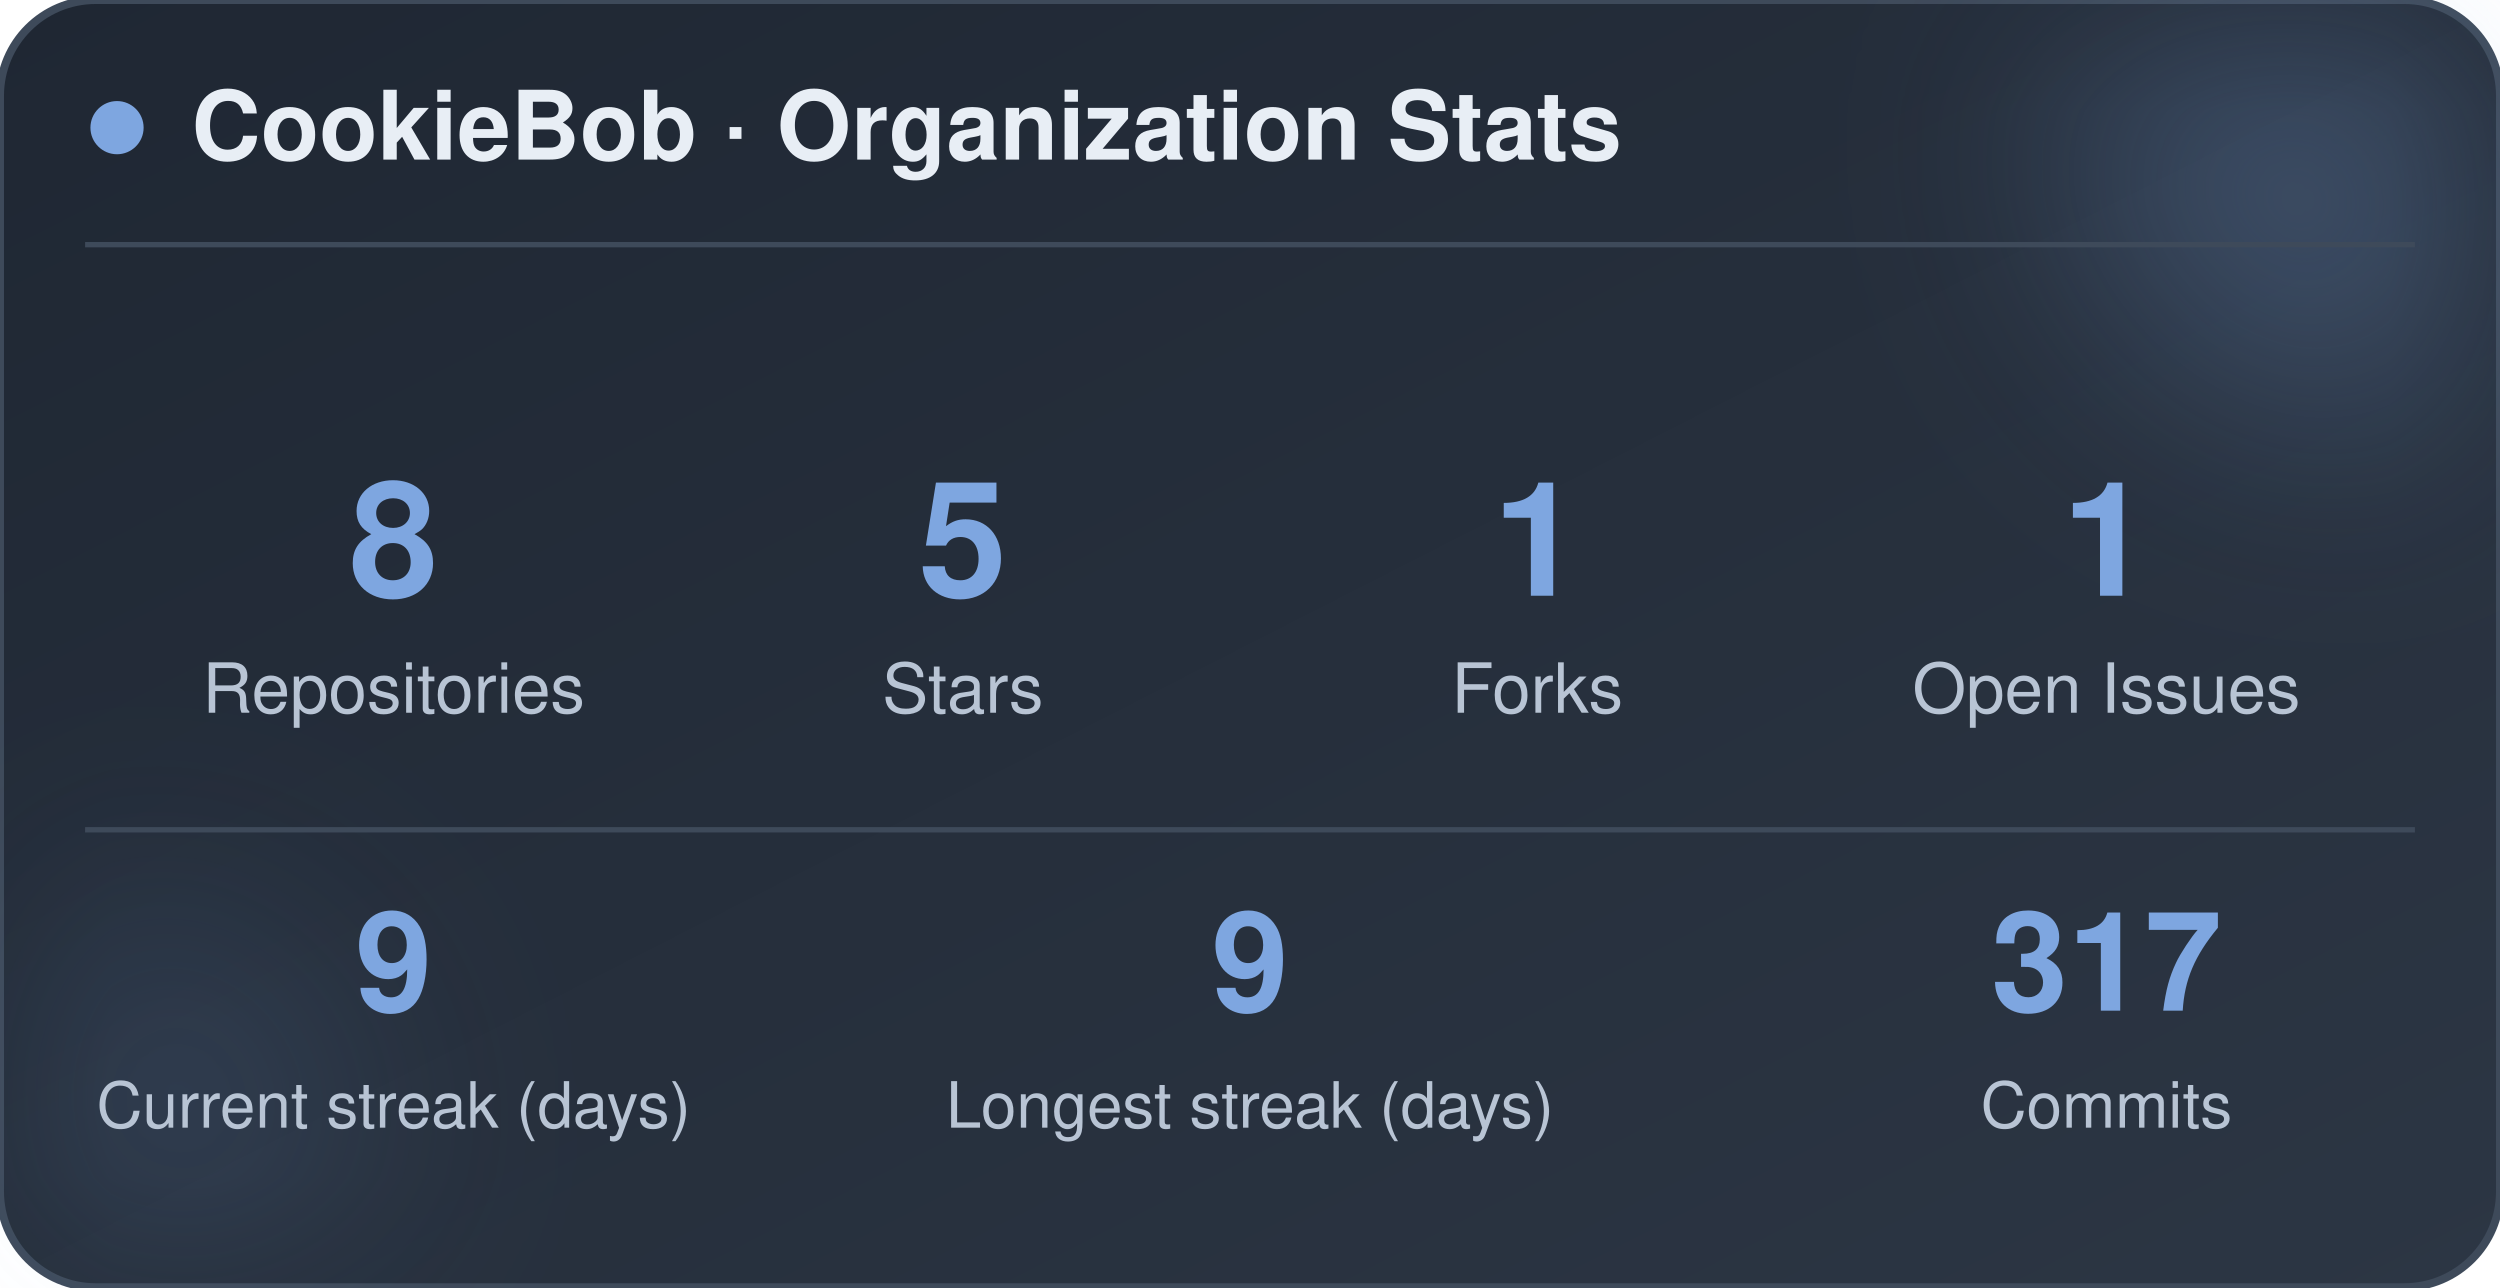
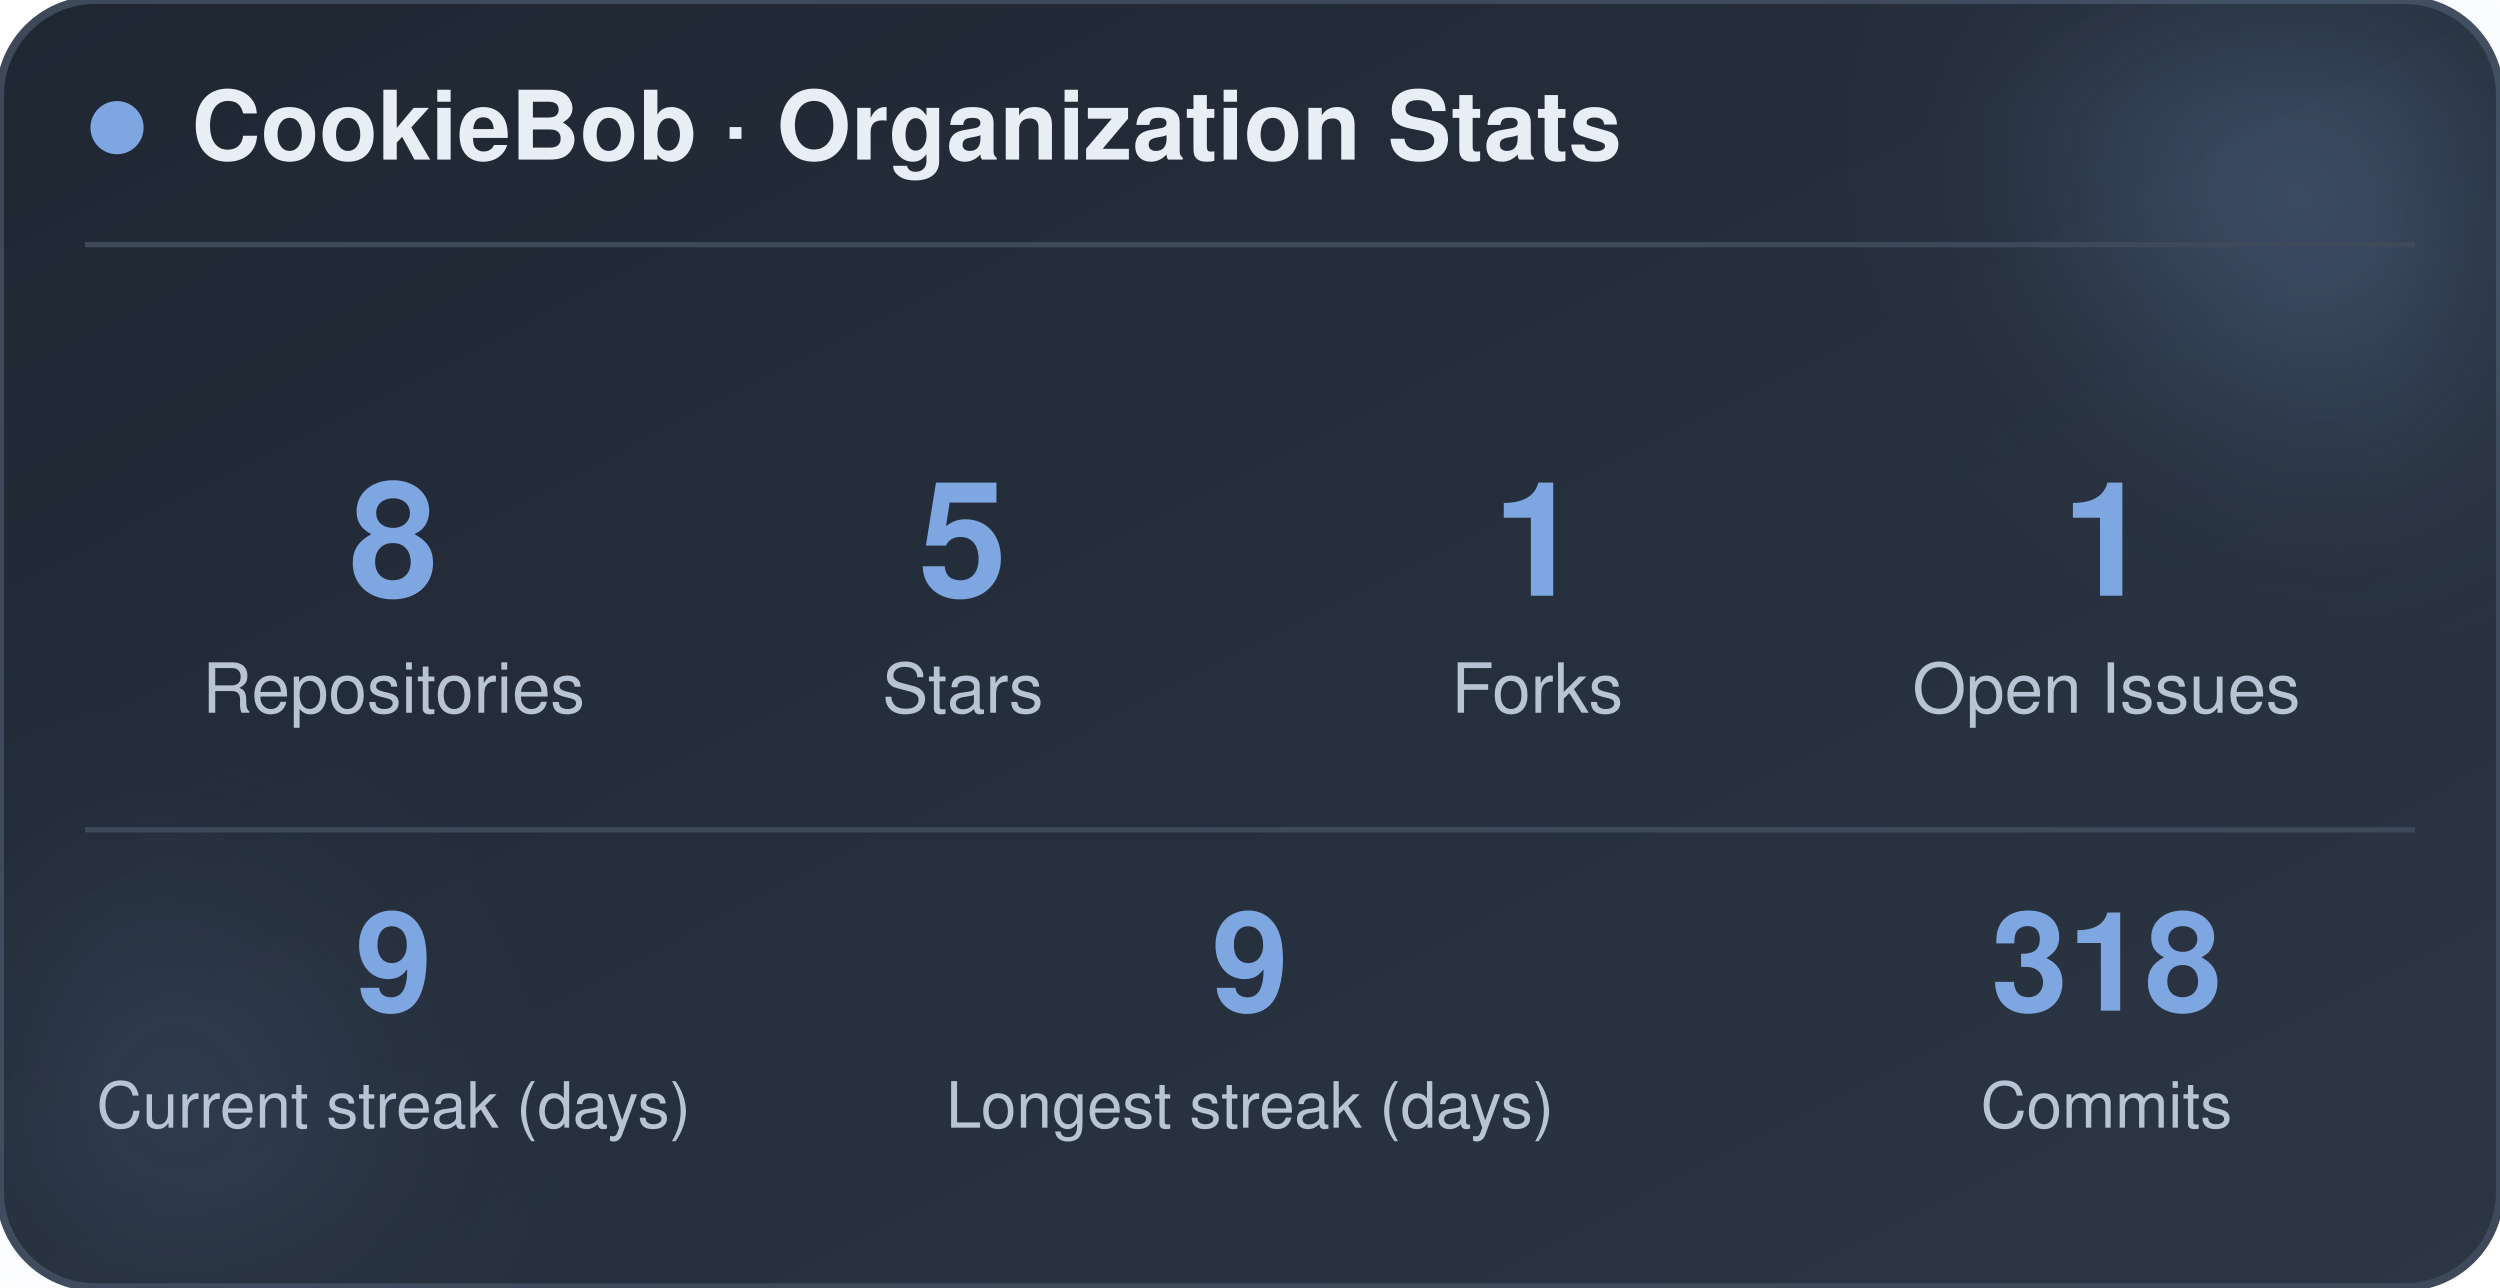
<svg xmlns="http://www.w3.org/2000/svg" width="470" height="242" viewBox="0 0 470 242" role="img" aria-label="CookieBob stats">
  <defs>
    <linearGradient id="bg" x1="0%" y1="0%" x2="100%" y2="100%">
      <stop offset="0%" stop-color="#1f2733" />
      <stop offset="100%" stop-color="#2c3644" />
    </linearGradient>
    <filter id="blur" x="-60%" y="-60%" width="220%" height="220%">
      <feGaussianBlur stdDeviation="22" />
    </filter>
  </defs>
  <rect x="0" y="0" width="470" height="242" rx="18" fill="url(#bg)" stroke="#3e4a5a" stroke-width="1.5" />
  <circle cx="444" cy="24" r="54" fill="#7ea6e0" opacity="0.26" filter="url(#blur)" />
  <circle cx="26" cy="212" r="42" fill="#7ea6e0" opacity="0.14" filter="url(#blur)" />
  <circle cx="22" cy="24" r="5" fill="#7ea6e0" />
  <text x="36" y="30" font-family="-apple-system, BlinkMacSystemFont, 'Segoe UI', Helvetica, Arial, sans-serif" font-size="18" font-weight="700" fill="#e8eef5">CookieBob · Organization Stats</text>
  <line x1="16" y1="46" x2="454" y2="46" stroke="#3e4a5a" stroke-width="1" />
  <text x="74" y="112" text-anchor="middle" font-family="-apple-system, BlinkMacSystemFont, 'Segoe UI', Helvetica, Arial, sans-serif" font-size="30" font-weight="800" fill="#7ea6e0">8</text>
  <text x="74" y="134" text-anchor="middle" font-family="-apple-system, BlinkMacSystemFont, 'Segoe UI', Helvetica, Arial, sans-serif" font-size="13" fill="#b8c4d4">Repositories</text>
  <text x="181" y="112" text-anchor="middle" font-family="-apple-system, BlinkMacSystemFont, 'Segoe UI', Helvetica, Arial, sans-serif" font-size="30" font-weight="800" fill="#7ea6e0">5</text>
  <text x="181" y="134" text-anchor="middle" font-family="-apple-system, BlinkMacSystemFont, 'Segoe UI', Helvetica, Arial, sans-serif" font-size="13" fill="#b8c4d4">Stars</text>
  <text x="289" y="112" text-anchor="middle" font-family="-apple-system, BlinkMacSystemFont, 'Segoe UI', Helvetica, Arial, sans-serif" font-size="30" font-weight="800" fill="#7ea6e0">1</text>
  <text x="289" y="134" text-anchor="middle" font-family="-apple-system, BlinkMacSystemFont, 'Segoe UI', Helvetica, Arial, sans-serif" font-size="13" fill="#b8c4d4">Forks</text>
  <text x="396" y="112" text-anchor="middle" font-family="-apple-system, BlinkMacSystemFont, 'Segoe UI', Helvetica, Arial, sans-serif" font-size="30" font-weight="800" fill="#7ea6e0">1</text>
  <text x="396" y="134" text-anchor="middle" font-family="-apple-system, BlinkMacSystemFont, 'Segoe UI', Helvetica, Arial, sans-serif" font-size="13" fill="#b8c4d4">Open Issues</text>
  <line x1="16" y1="156" x2="454" y2="156" stroke="#3e4a5a" stroke-width="1" />
  <text x="74" y="190" text-anchor="middle" font-family="-apple-system, BlinkMacSystemFont, 'Segoe UI', Helvetica, Arial, sans-serif" font-size="26" font-weight="800" fill="#7ea6e0">9</text>
  <text x="74" y="212" text-anchor="middle" font-family="-apple-system, BlinkMacSystemFont, 'Segoe UI', Helvetica, Arial, sans-serif" font-size="12" fill="#b8c4d4">Current streak (days)</text>
  <text x="235" y="190" text-anchor="middle" font-family="-apple-system, BlinkMacSystemFont, 'Segoe UI', Helvetica, Arial, sans-serif" font-size="26" font-weight="800" fill="#7ea6e0">9</text>
  <text x="235" y="212" text-anchor="middle" font-family="-apple-system, BlinkMacSystemFont, 'Segoe UI', Helvetica, Arial, sans-serif" font-size="12" fill="#b8c4d4">Longest streak (days)</text>
-   <text x="396" y="190" text-anchor="middle" font-family="-apple-system, BlinkMacSystemFont, 'Segoe UI', Helvetica, Arial, sans-serif" font-size="26" font-weight="800" fill="#7ea6e0">317</text>
+   <text x="396" y="190" text-anchor="middle" font-family="-apple-system, BlinkMacSystemFont, 'Segoe UI', Helvetica, Arial, sans-serif" font-size="26" font-weight="800" fill="#7ea6e0">318</text>
  <text x="396" y="212" text-anchor="middle" font-family="-apple-system, BlinkMacSystemFont, 'Segoe UI', Helvetica, Arial, sans-serif" font-size="12" fill="#b8c4d4">Commits</text>
</svg>
